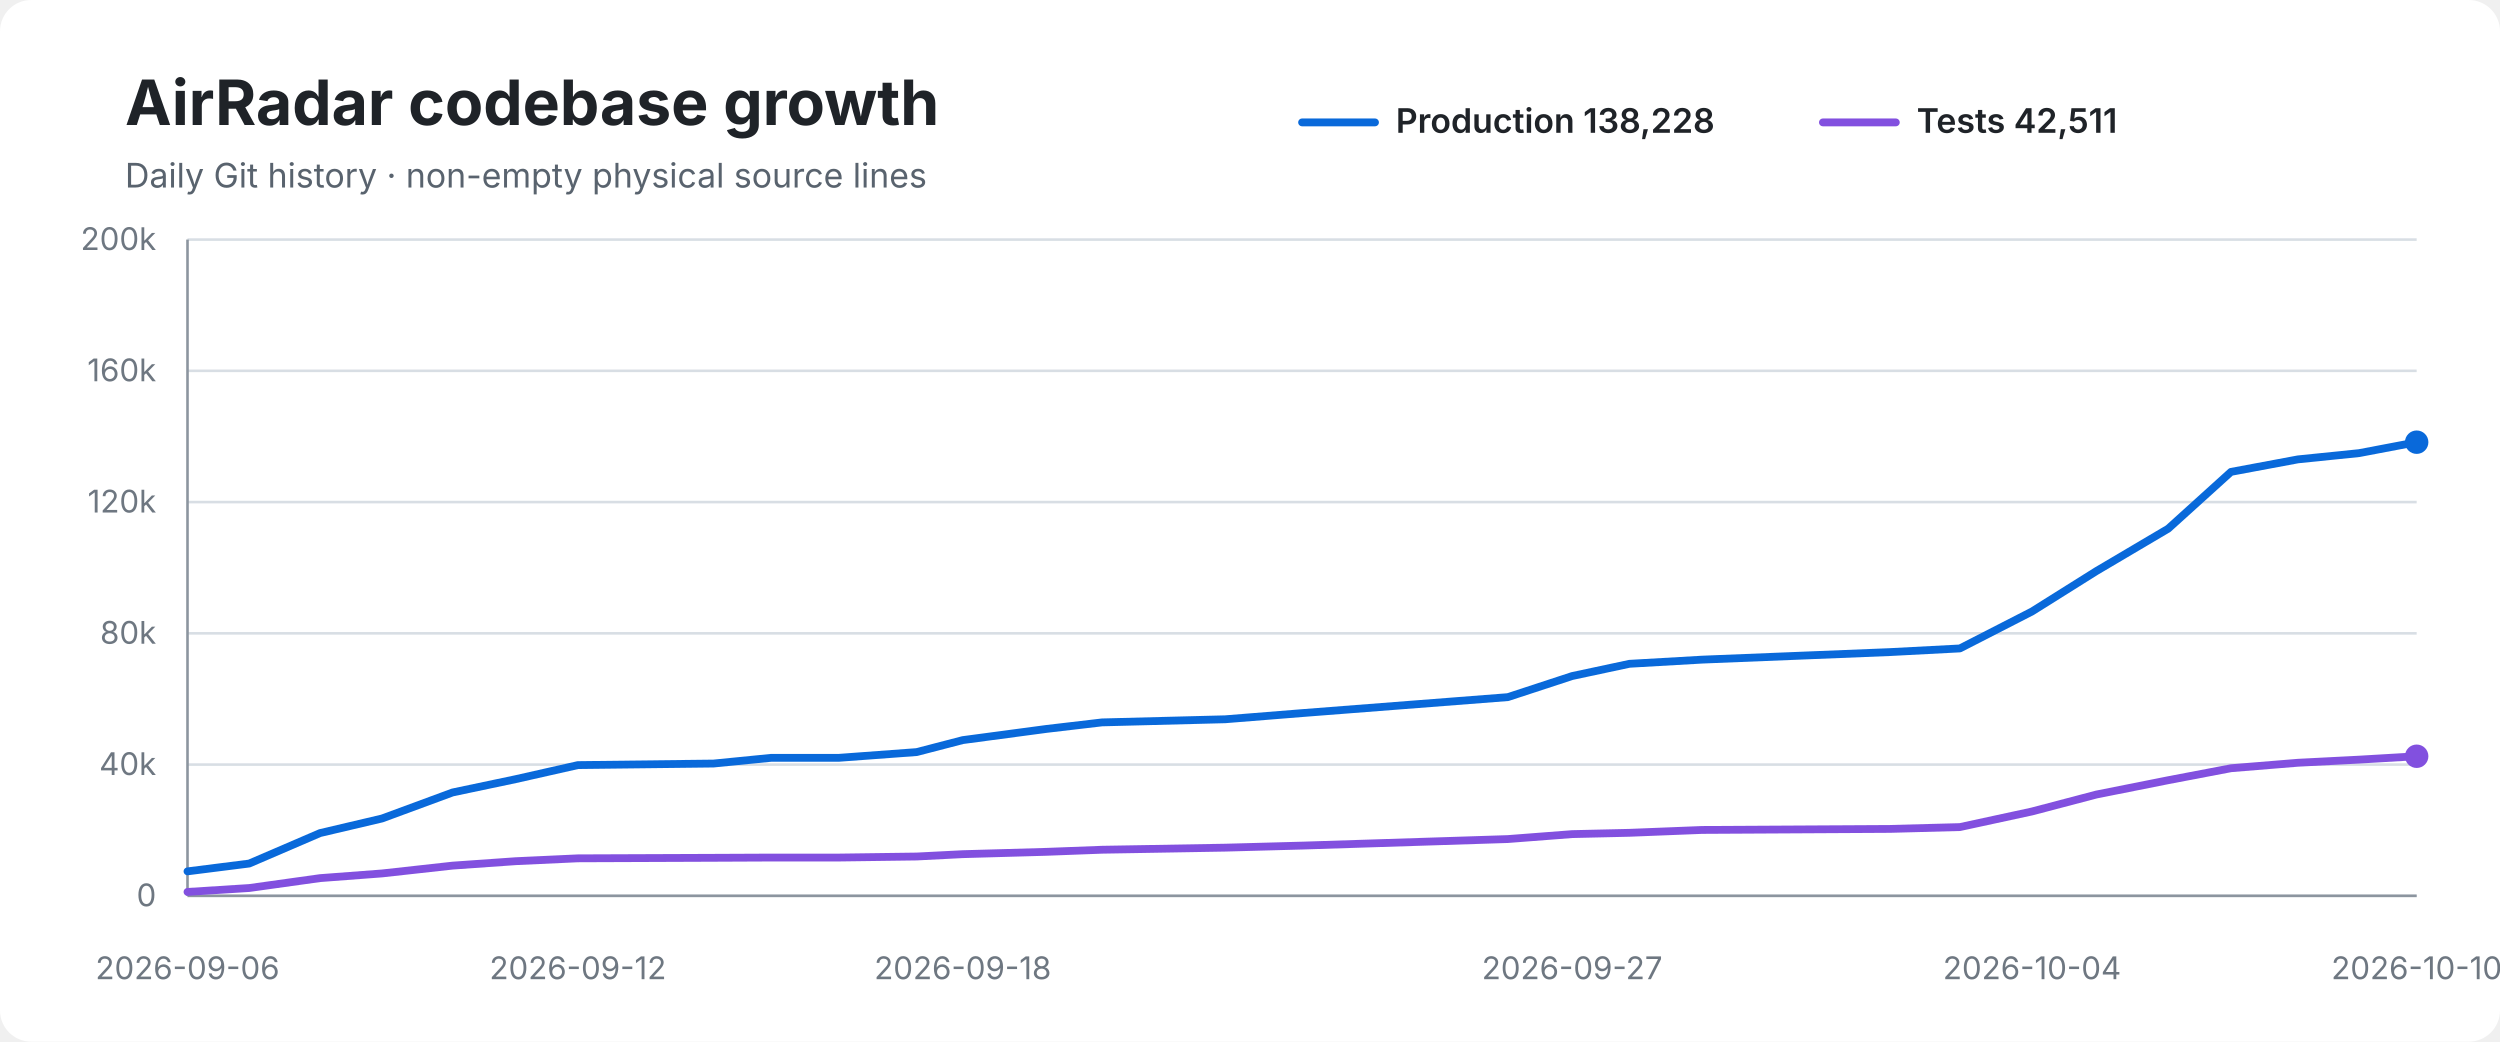
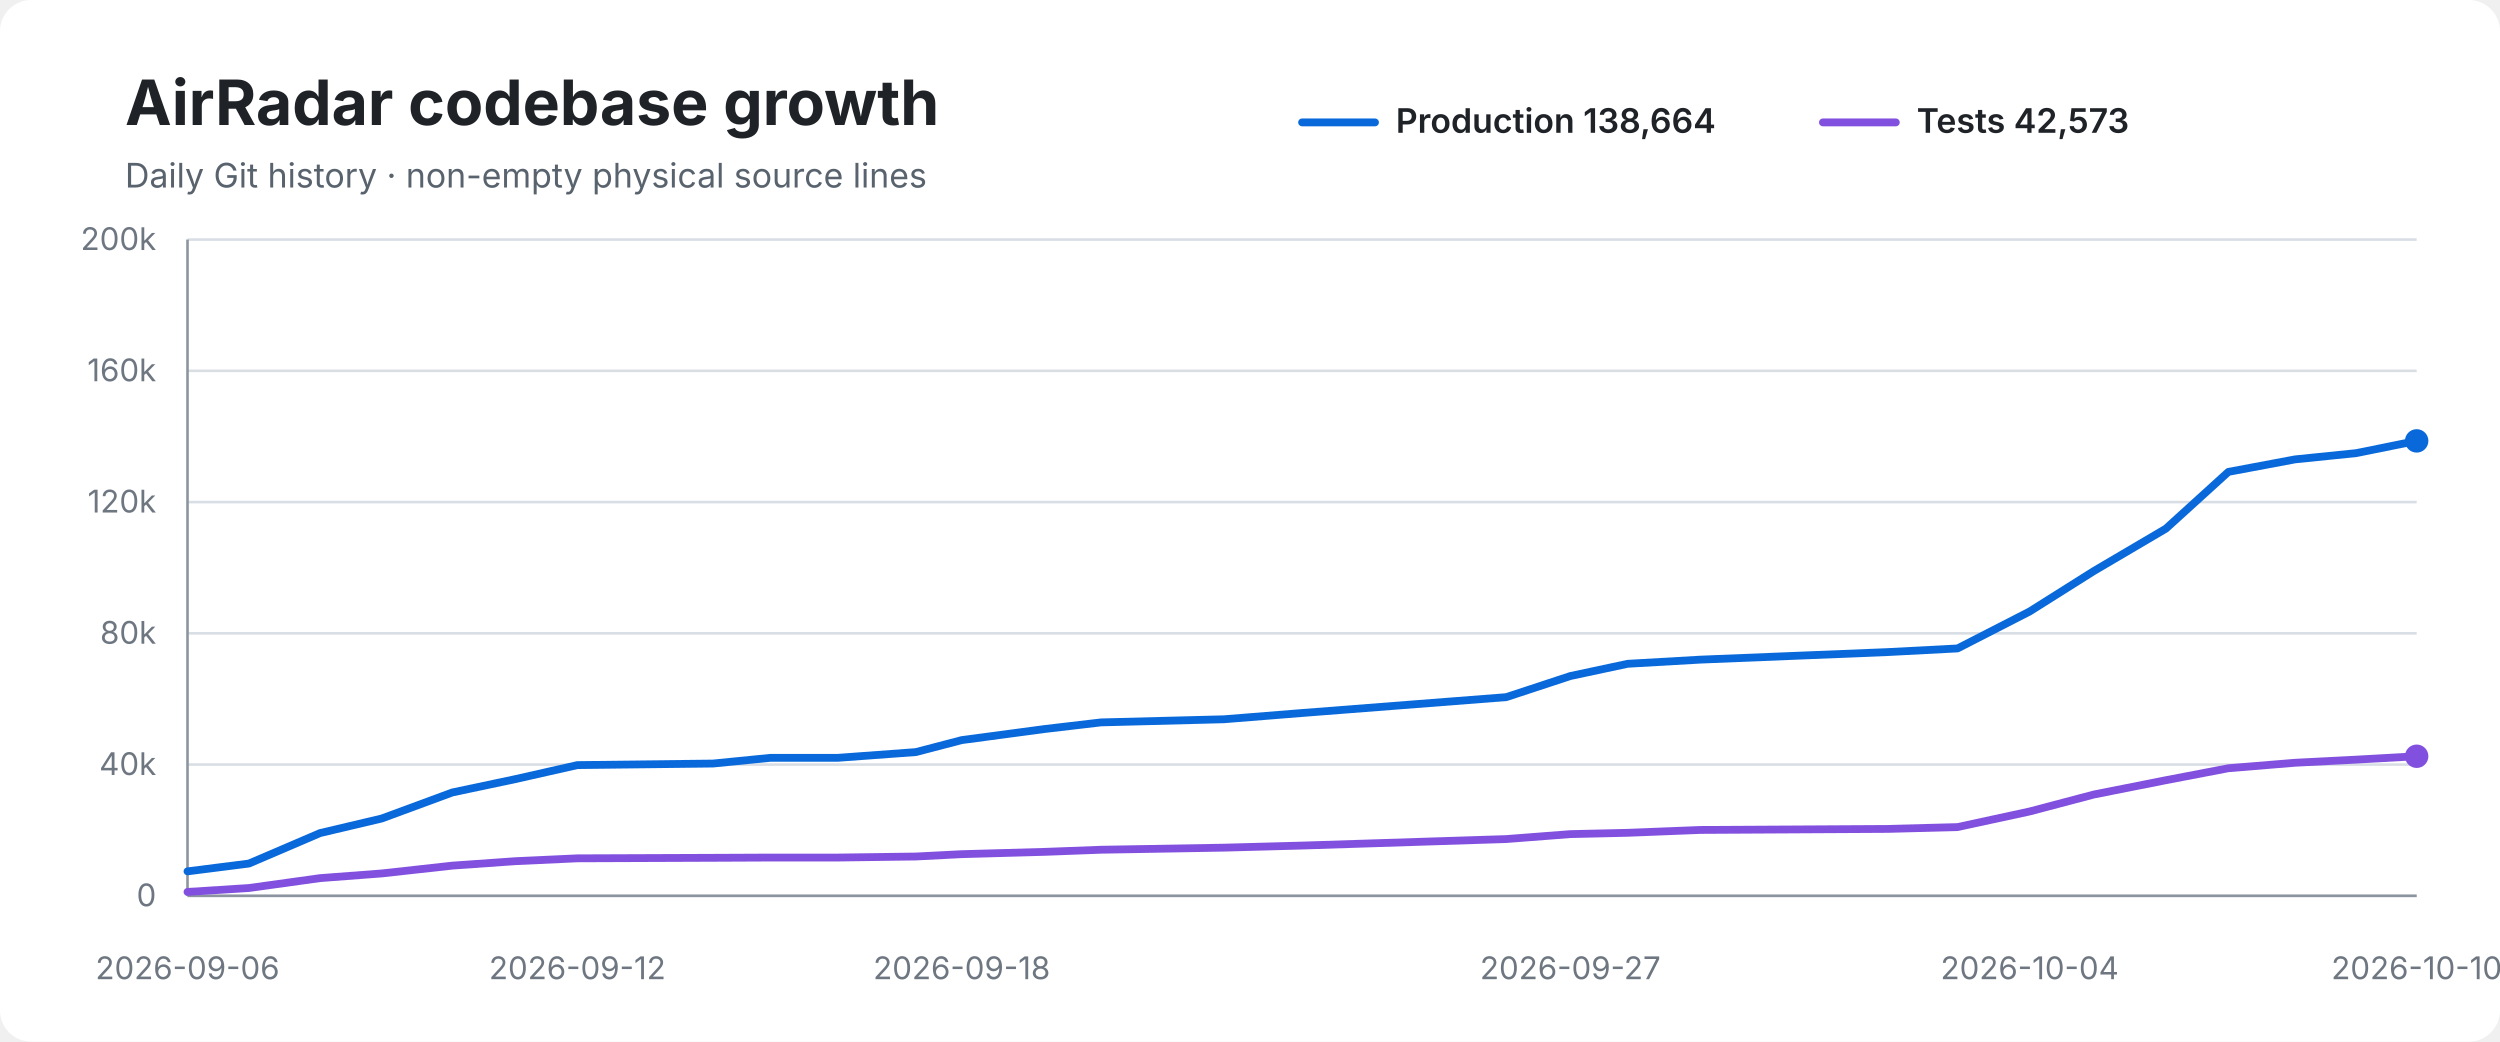
<svg xmlns="http://www.w3.org/2000/svg" width="960" height="400" viewBox="0 0 960 400" role="img" aria-labelledby="title desc">
  <rect width="100%" height="100%" rx="12" fill="#ffffff" />
  <text x="48" y="48" font-family="-apple-system,BlinkMacSystemFont,Segoe UI,sans-serif" font-size="24" font-weight="700" fill="#1f2328">AirRadar codebase growth</text>
  <text x="48" y="72" font-family="-apple-system,BlinkMacSystemFont,Segoe UI,sans-serif" font-size="13" fill="#59636e">Daily Git history · non-empty physical source lines</text>
  <line x1="500" y1="47" x2="528" y2="47" stroke="#0969da" stroke-width="3" stroke-linecap="round" />
-   <text x="536" y="51" font-family="-apple-system,BlinkMacSystemFont,Segoe UI,sans-serif" font-size="13" font-weight="600" fill="#1f2328">Production 138,228</text>
+   <text x="536" y="51" font-family="-apple-system,BlinkMacSystemFont,Segoe UI,sans-serif" font-size="13" font-weight="600" fill="#1f2328">Production 138,664</text>
  <line x1="700" y1="47" x2="728" y2="47" stroke="#8250df" stroke-width="3" stroke-linecap="round" />
-   <text x="736" y="51" font-family="-apple-system,BlinkMacSystemFont,Segoe UI,sans-serif" font-size="13" font-weight="600" fill="#1f2328">Tests 42,511</text>
+   <text x="736" y="51" font-family="-apple-system,BlinkMacSystemFont,Segoe UI,sans-serif" font-size="13" font-weight="600" fill="#1f2328">Tests 42,573</text>
  <line x1="72" y1="92.0" x2="928" y2="92.0" stroke="#d8dee4" stroke-width="1" />
  <text x="60" y="96.0" text-anchor="end" font-family="-apple-system,BlinkMacSystemFont,Segoe UI,sans-serif" font-size="12" fill="#6e7781">200k</text>
  <line x1="72" y1="142.4" x2="928" y2="142.4" stroke="#d8dee4" stroke-width="1" />
  <text x="60" y="146.4" text-anchor="end" font-family="-apple-system,BlinkMacSystemFont,Segoe UI,sans-serif" font-size="12" fill="#6e7781">160k</text>
  <line x1="72" y1="192.8" x2="928" y2="192.8" stroke="#d8dee4" stroke-width="1" />
  <text x="60" y="196.8" text-anchor="end" font-family="-apple-system,BlinkMacSystemFont,Segoe UI,sans-serif" font-size="12" fill="#6e7781">120k</text>
  <line x1="72" y1="243.2" x2="928" y2="243.2" stroke="#d8dee4" stroke-width="1" />
  <text x="60" y="247.2" text-anchor="end" font-family="-apple-system,BlinkMacSystemFont,Segoe UI,sans-serif" font-size="12" fill="#6e7781">80k</text>
  <line x1="72" y1="293.6" x2="928" y2="293.6" stroke="#d8dee4" stroke-width="1" />
  <text x="60" y="297.6" text-anchor="end" font-family="-apple-system,BlinkMacSystemFont,Segoe UI,sans-serif" font-size="12" fill="#6e7781">40k</text>
  <line x1="72" y1="344.0" x2="928" y2="344.0" stroke="#d8dee4" stroke-width="1" />
  <text x="60" y="348.0" text-anchor="end" font-family="-apple-system,BlinkMacSystemFont,Segoe UI,sans-serif" font-size="12" fill="#6e7781">0</text>
  <line x1="72" y1="92" x2="72" y2="344" stroke="#8c959f" stroke-width="1" />
  <line x1="72" y1="344" x2="928" y2="344" stroke="#8c959f" stroke-width="1" />
-   <path d="M 72.0 334.6 L 95.7 331.6 L 122.9 319.9 L 146.7 314.3 L 173.8 304.3 L 198.0 299.2 L 221.9 293.8 L 274.0 293.2 L 296.2 291.0 L 322.2 291.0 L 352.0 288.8 L 369.7 284.2 L 401.9 279.9 L 423.2 277.4 L 470.5 276.2 L 500.4 273.8 L 579.0 267.7 L 603.7 259.6 L 625.7 254.9 L 653.6 253.3 L 725.8 250.4 L 752.6 249.0 L 780.3 234.8 L 805.0 219.3 L 832.6 203.0 L 856.7 181.2 L 882.4 176.4 L 905.9 174.0 L 928.0 169.8" fill="none" stroke="#0969da" stroke-width="3" stroke-linecap="round" stroke-linejoin="round" />
-   <path d="M 72.0 342.5 L 95.7 341.0 L 122.9 337.2 L 146.7 335.4 L 173.8 332.4 L 198.0 330.7 L 221.9 329.6 L 274.0 329.4 L 296.2 329.3 L 322.2 329.3 L 352.0 328.9 L 369.7 328.0 L 401.9 327.1 L 423.2 326.3 L 470.5 325.5 L 500.4 324.7 L 579.0 322.2 L 603.7 320.3 L 625.7 319.8 L 653.6 318.7 L 725.8 318.3 L 752.6 317.6 L 780.3 311.6 L 805.0 305.1 L 832.6 299.6 L 856.7 295.0 L 882.4 292.9 L 905.9 291.7 L 928.0 290.4" fill="none" stroke="#8250df" stroke-width="3" stroke-linecap="round" stroke-linejoin="round" />
-   <circle cx="928.0" cy="169.8" r="4.5" fill="#0969da" />
+   <path d="M 72.0 334.6 L 95.6 331.6 L 122.9 319.9 L 146.6 314.3 L 173.7 304.3 L 197.8 299.2 L 221.7 293.8 L 273.8 293.2 L 295.9 291.0 L 321.8 291.0 L 351.7 288.8 L 369.3 284.2 L 401.5 279.9 L 422.8 277.4 L 470.0 276.2 L 499.9 273.8 L 578.4 267.7 L 603.0 259.6 L 625.0 254.9 L 652.9 253.3 L 724.9 250.4 L 751.7 249.0 L 779.4 234.8 L 804.0 219.3 L 831.7 203.0 L 855.7 181.2 L 881.3 176.4 L 904.8 174.0 L 928.0 169.3" fill="none" stroke="#0969da" stroke-width="3" stroke-linecap="round" stroke-linejoin="round" />
+   <path d="M 72.0 342.5 L 95.6 341.0 L 122.9 337.2 L 146.6 335.4 L 173.7 332.4 L 197.8 330.7 L 221.7 329.6 L 273.8 329.4 L 295.9 329.3 L 321.8 329.3 L 351.7 328.9 L 369.3 328.0 L 401.5 327.1 L 422.8 326.3 L 470.0 325.5 L 499.9 324.7 L 578.4 322.2 L 603.0 320.3 L 625.0 319.8 L 652.9 318.7 L 724.9 318.3 L 751.7 317.6 L 779.4 311.6 L 804.0 305.1 L 831.7 299.6 L 855.7 295.0 L 881.3 292.9 L 904.8 291.7 L 928.0 290.4" fill="none" stroke="#8250df" stroke-width="3" stroke-linecap="round" stroke-linejoin="round" />
+   <circle cx="928.0" cy="169.3" r="4.5" fill="#0969da" />
  <circle cx="928.0" cy="290.4" r="4.5" fill="#8250df" />
  <text x="72.0" y="376" text-anchor="middle" font-family="-apple-system,BlinkMacSystemFont,Segoe UI,sans-serif" font-size="12" fill="#6e7781">2026-09-06</text>
-   <text x="221.9" y="376" text-anchor="middle" font-family="-apple-system,BlinkMacSystemFont,Segoe UI,sans-serif" font-size="12" fill="#6e7781">2026-09-12</text>
-   <text x="369.7" y="376" text-anchor="middle" font-family="-apple-system,BlinkMacSystemFont,Segoe UI,sans-serif" font-size="12" fill="#6e7781">2026-09-18</text>
-   <text x="603.7" y="376" text-anchor="middle" font-family="-apple-system,BlinkMacSystemFont,Segoe UI,sans-serif" font-size="12" fill="#6e7781">2026-09-27</text>
-   <text x="780.3" y="376" text-anchor="middle" font-family="-apple-system,BlinkMacSystemFont,Segoe UI,sans-serif" font-size="12" fill="#6e7781">2026-10-04</text>
+   <text x="221.7" y="376" text-anchor="middle" font-family="-apple-system,BlinkMacSystemFont,Segoe UI,sans-serif" font-size="12" fill="#6e7781">2026-09-12</text>
+   <text x="369.3" y="376" text-anchor="middle" font-family="-apple-system,BlinkMacSystemFont,Segoe UI,sans-serif" font-size="12" fill="#6e7781">2026-09-18</text>
+   <text x="603.0" y="376" text-anchor="middle" font-family="-apple-system,BlinkMacSystemFont,Segoe UI,sans-serif" font-size="12" fill="#6e7781">2026-09-27</text>
+   <text x="779.4" y="376" text-anchor="middle" font-family="-apple-system,BlinkMacSystemFont,Segoe UI,sans-serif" font-size="12" fill="#6e7781">2026-10-04</text>
  <text x="928.0" y="376" text-anchor="middle" font-family="-apple-system,BlinkMacSystemFont,Segoe UI,sans-serif" font-size="12" fill="#6e7781">2026-10-10</text>
</svg>
